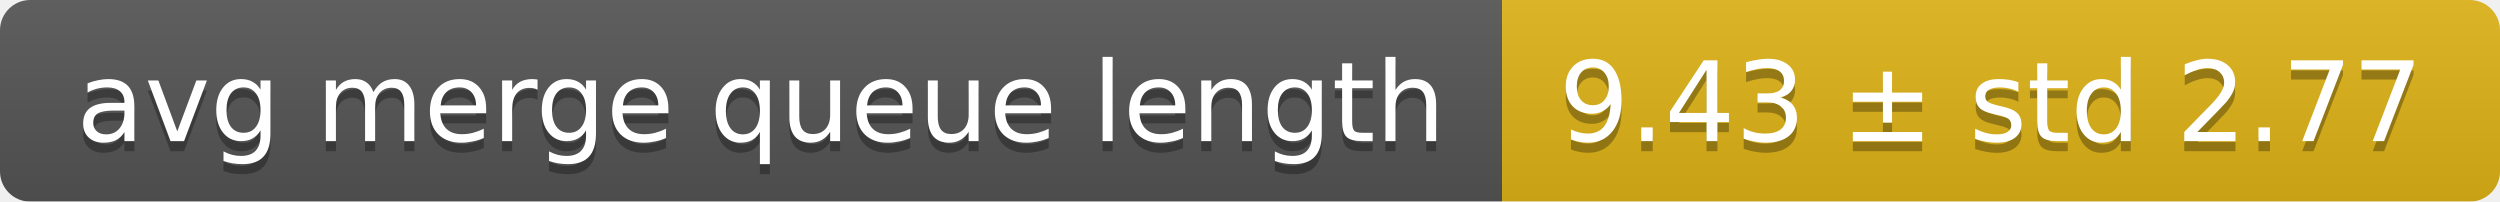
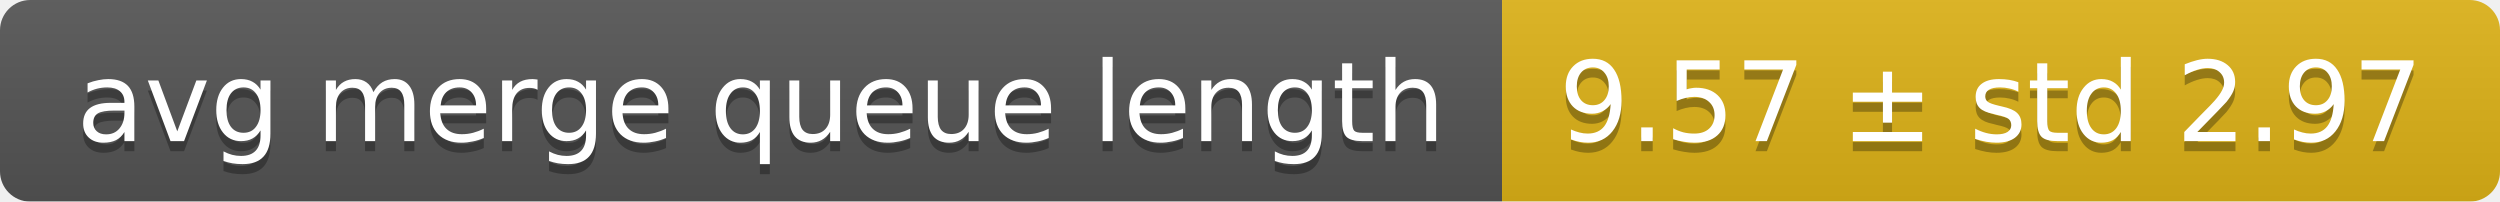
<svg xmlns="http://www.w3.org/2000/svg" width="248" height="20">
  <linearGradient id="smooth" x2="0" y2="100%">
    <stop offset="0" stop-color="#bbb" stop-opacity=".1" />
    <stop offset="1" stop-opacity=".1" />
  </linearGradient>
  <mask id="round">
    <rect width="248" height="20" rx="3" fill="#fff" />
  </mask>
  <g mask="url(#round)">
    <rect width="149" height="20" fill="#555" />
    <rect x="149" width="99" height="20" fill="#dfb317" />
    <rect width="248" height="20" fill="url(#smooth)" />
  </g>
  <g fill="#fff" text-anchor="middle" font-family="DejaVu Sans,Verdana,Geneva,sans-serif" font-size="11">
    <text x="75.5" y="15" fill="#010101" fill-opacity=".3">avg merge queue length</text>
    <text x="75.5" y="14">avg merge queue length</text>
-     <text x="197.5" y="15" fill="#010101" fill-opacity=".3">9.43 ± std 2.77</text>
-     <text x="197.5" y="14">9.43 ± std 2.77</text>
+     <text x="197.5" y="15" fill="#010101" fill-opacity=".3">9.57 ± std 2.97</text>
+     <text x="197.5" y="14">9.57 ± std 2.97</text>
  </g>
</svg>
